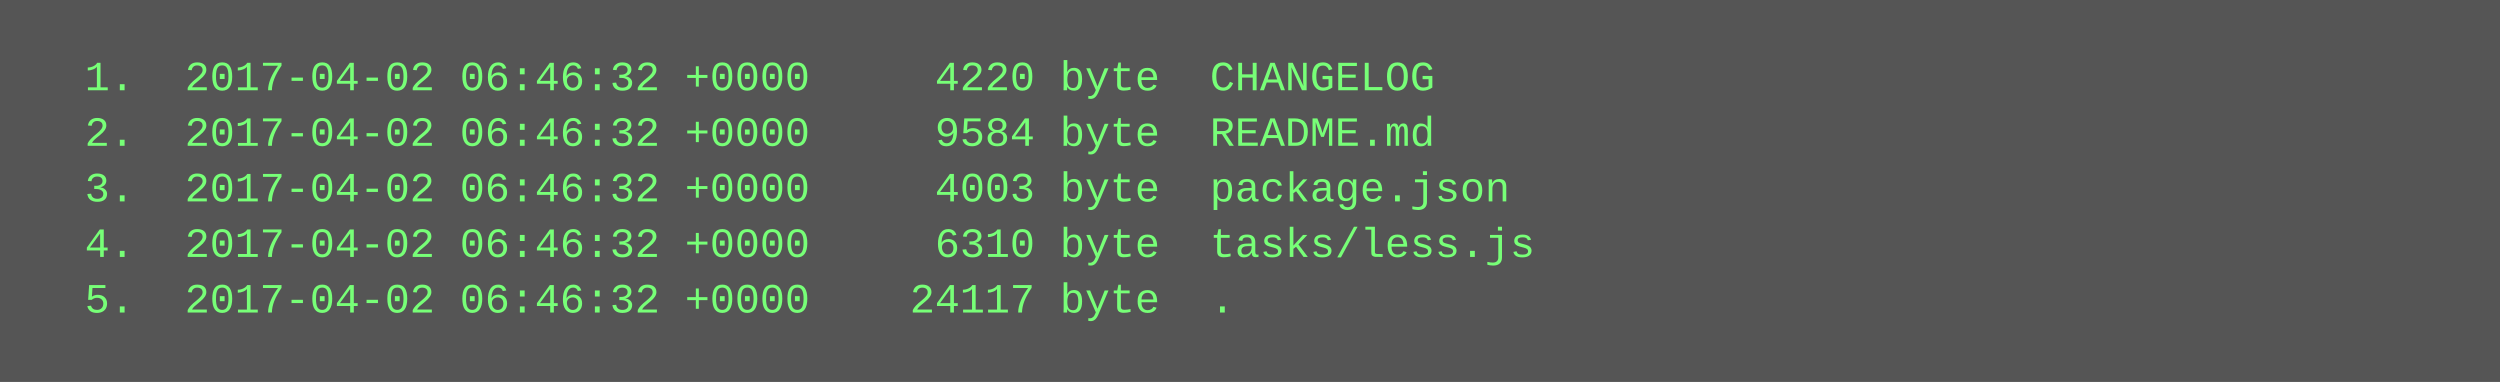
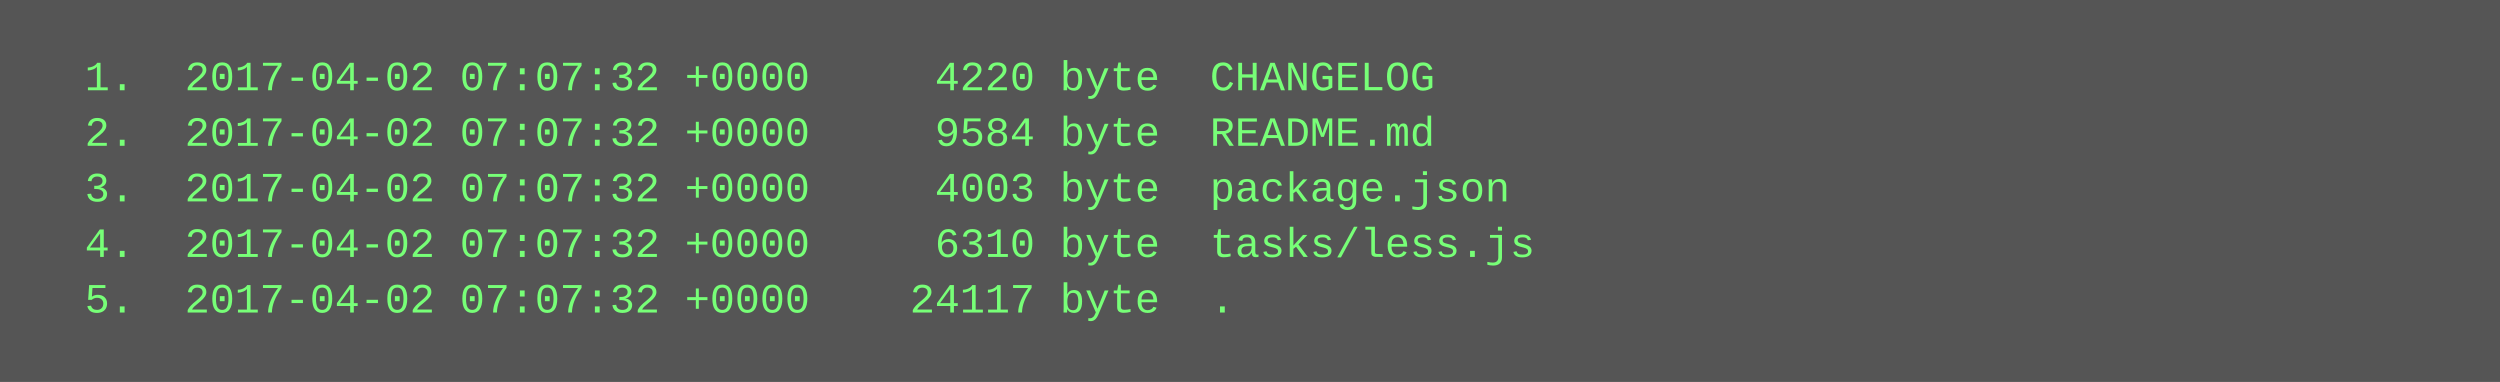
<svg xmlns="http://www.w3.org/2000/svg" height="110" width="720">
  <rect height="110" fill="#555" width="720" />
  <text fill="#7f7" font-family="Courier New" font-size="12" xml:space="preserve">
-     <tspan x="10" y="26">  1.  2017-04-02 06:46:32 +0000     4220 byte  CHANGELOG</tspan>
-     <tspan x="10" y="42">  2.  2017-04-02 06:46:32 +0000     9584 byte  README.md</tspan>
-     <tspan x="10" y="58">  3.  2017-04-02 06:46:32 +0000     4003 byte  package.json</tspan>
-     <tspan x="10" y="74">  4.  2017-04-02 06:46:32 +0000     6310 byte  tasks/less.js</tspan>
-     <tspan x="10" y="90">  5.  2017-04-02 06:46:32 +0000    24117 byte  .</tspan>
+     <tspan x="10" y="26">  1.  2017-04-02 07:07:32 +0000     4220 byte  CHANGELOG</tspan>
+     <tspan x="10" y="42">  2.  2017-04-02 07:07:32 +0000     9584 byte  README.md</tspan>
+     <tspan x="10" y="58">  3.  2017-04-02 07:07:32 +0000     4003 byte  package.json</tspan>
+     <tspan x="10" y="74">  4.  2017-04-02 07:07:32 +0000     6310 byte  tasks/less.js</tspan>
+     <tspan x="10" y="90">  5.  2017-04-02 07:07:32 +0000    24117 byte  .</tspan>
  </text>
</svg>
